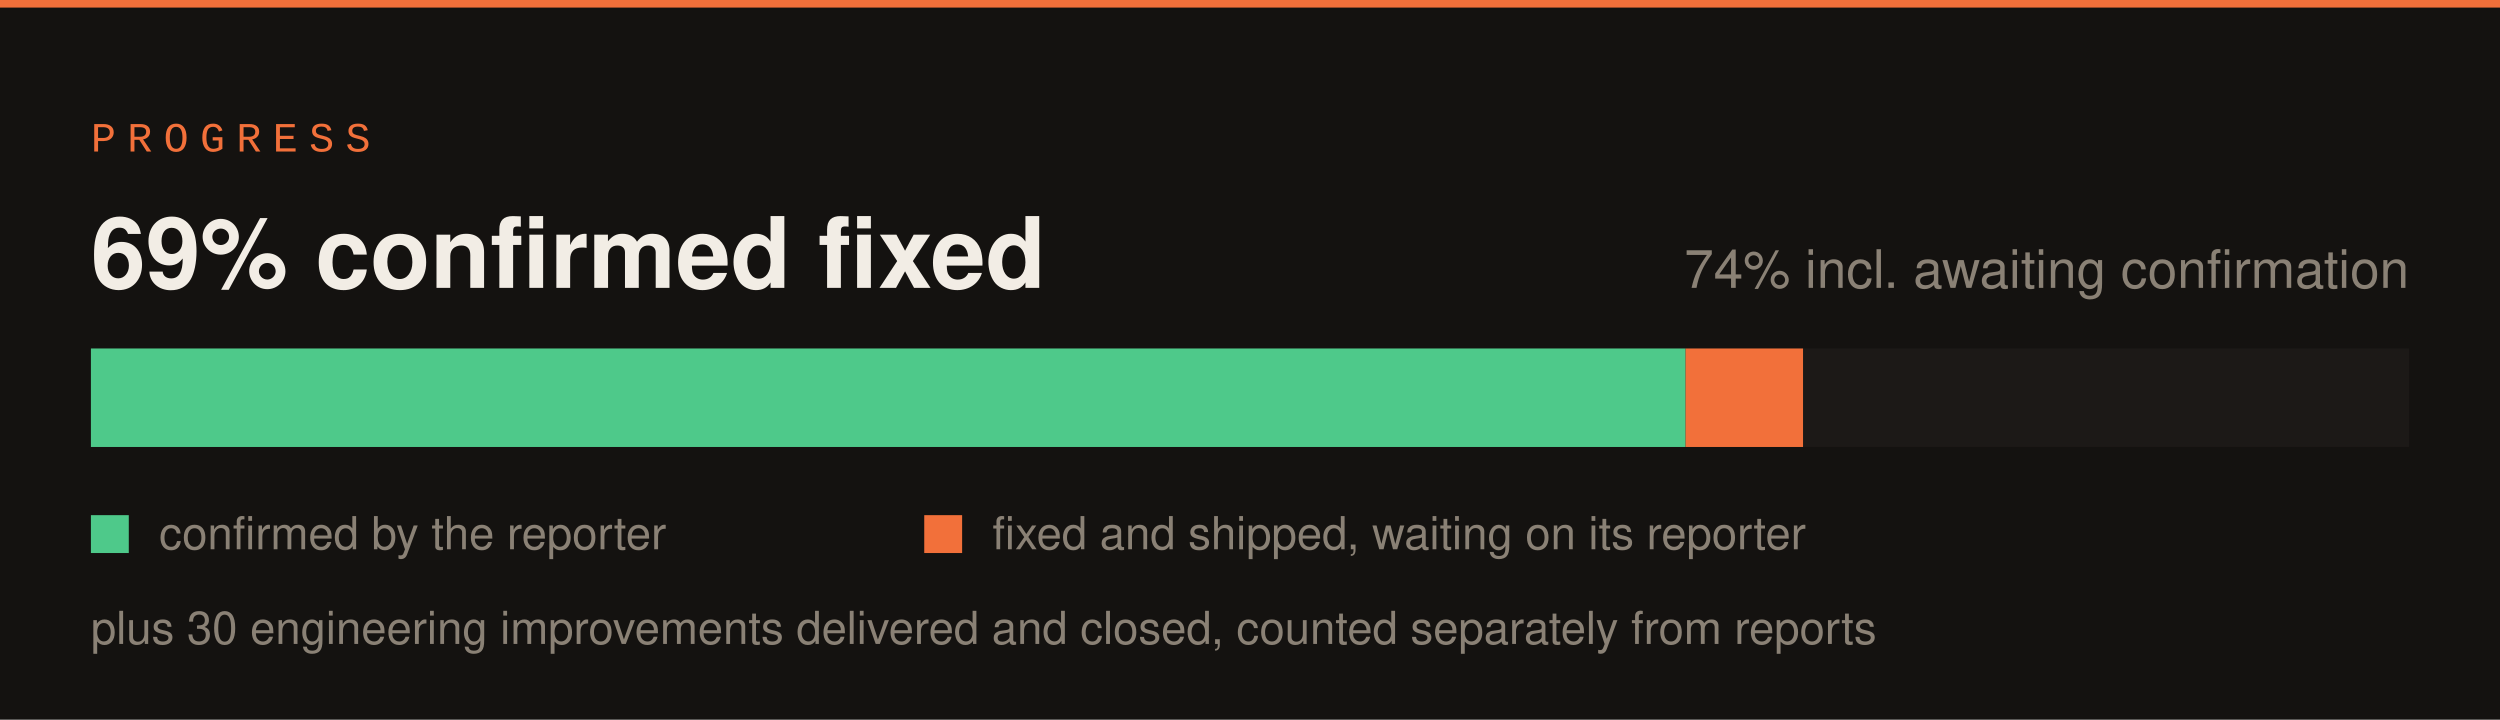
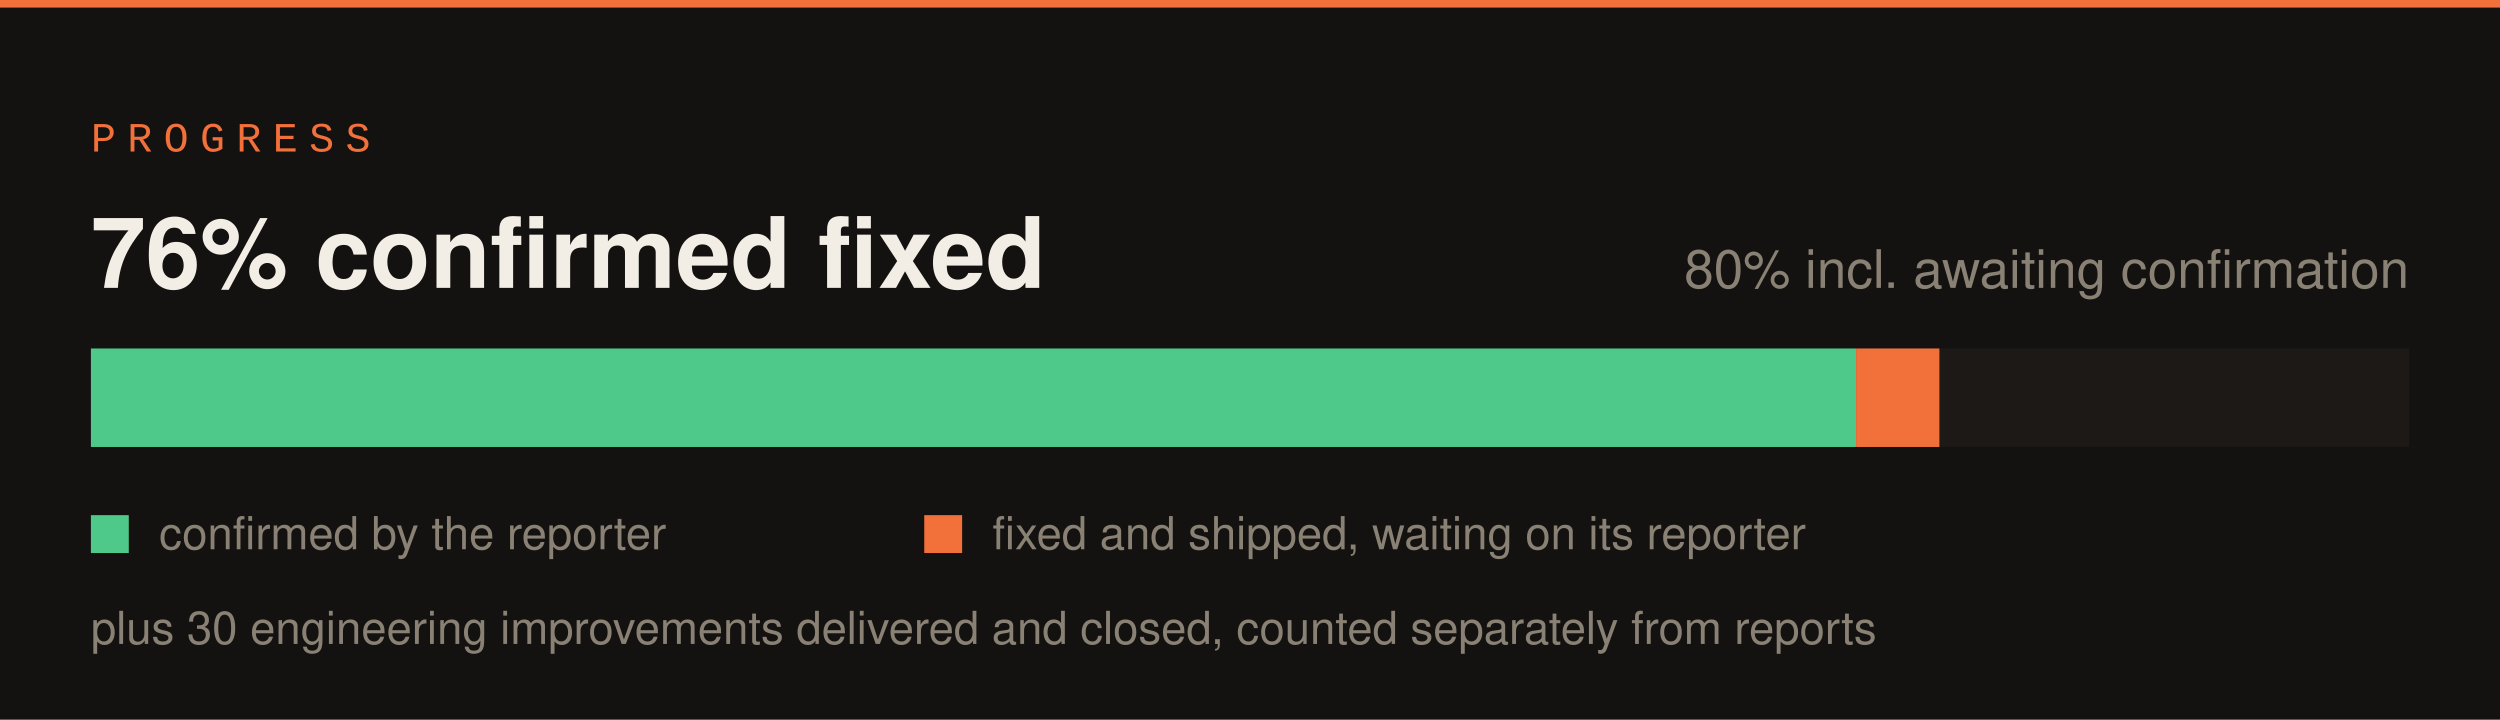
<svg xmlns="http://www.w3.org/2000/svg" width="660" height="190" viewBox="0 0 660 190">
  <rect width="660" height="190" fill="#141210" />
  <rect x="0" y="0" width="660" height="2" fill="#f2703a" />
  <text x="24" y="40" font-family="SFMono-Regular,Consolas,Liberation Mono,monospace" font-size="11" letter-spacing="3" fill="#f2703a">PROGRESS</text>
  <rect x="24" y="92" width="612" height="26" fill="#1c1917" />
-   <rect x="24" y="92" width="421" height="26" fill="#4ec98a" />
-   <rect x="445" y="92" width="31" height="26" fill="#f2703a" />
-   <text x="24" y="76" font-family="-apple-system,Segoe UI,Helvetica,Arial,sans-serif" font-size="26" font-weight="700" fill="#f2ede5">69% confirmed fixed</text>
-   <text x="636" y="76" font-family="-apple-system,Segoe UI,Helvetica,Arial,sans-serif" font-size="14" fill="#8a8175" text-anchor="end">74% incl. awaiting confirmation</text>
+   <rect x="24" y="92" width="466" height="26" fill="#4ec98a" />
+   <rect x="490" y="92" width="22" height="26" fill="#f2703a" />
+   <text x="24" y="76" font-family="-apple-system,Segoe UI,Helvetica,Arial,sans-serif" font-size="26" font-weight="700" fill="#f2ede5">76% confirmed fixed</text>
+   <text x="636" y="76" font-family="-apple-system,Segoe UI,Helvetica,Arial,sans-serif" font-size="14" fill="#8a8175" text-anchor="end">80% incl. awaiting confirmation</text>
  <rect x="24" y="136" width="10" height="10" fill="#4ec98a" />
  <text x="42" y="145" font-family="-apple-system,Segoe UI,Helvetica,Arial,sans-serif" font-size="12" fill="#8a8175">confirmed by the reporter</text>
  <rect x="244" y="136" width="10" height="10" fill="#f2703a" />
  <text x="262" y="145" font-family="-apple-system,Segoe UI,Helvetica,Arial,sans-serif" font-size="12" fill="#8a8175">fixed and shipped, waiting on its reporter</text>
  <text x="24" y="170" font-family="-apple-system,Segoe UI,Helvetica,Arial,sans-serif" font-size="12" fill="#8a8175">plus 30 engineering improvements delivered and closed, counted separately from reports</text>
</svg>
